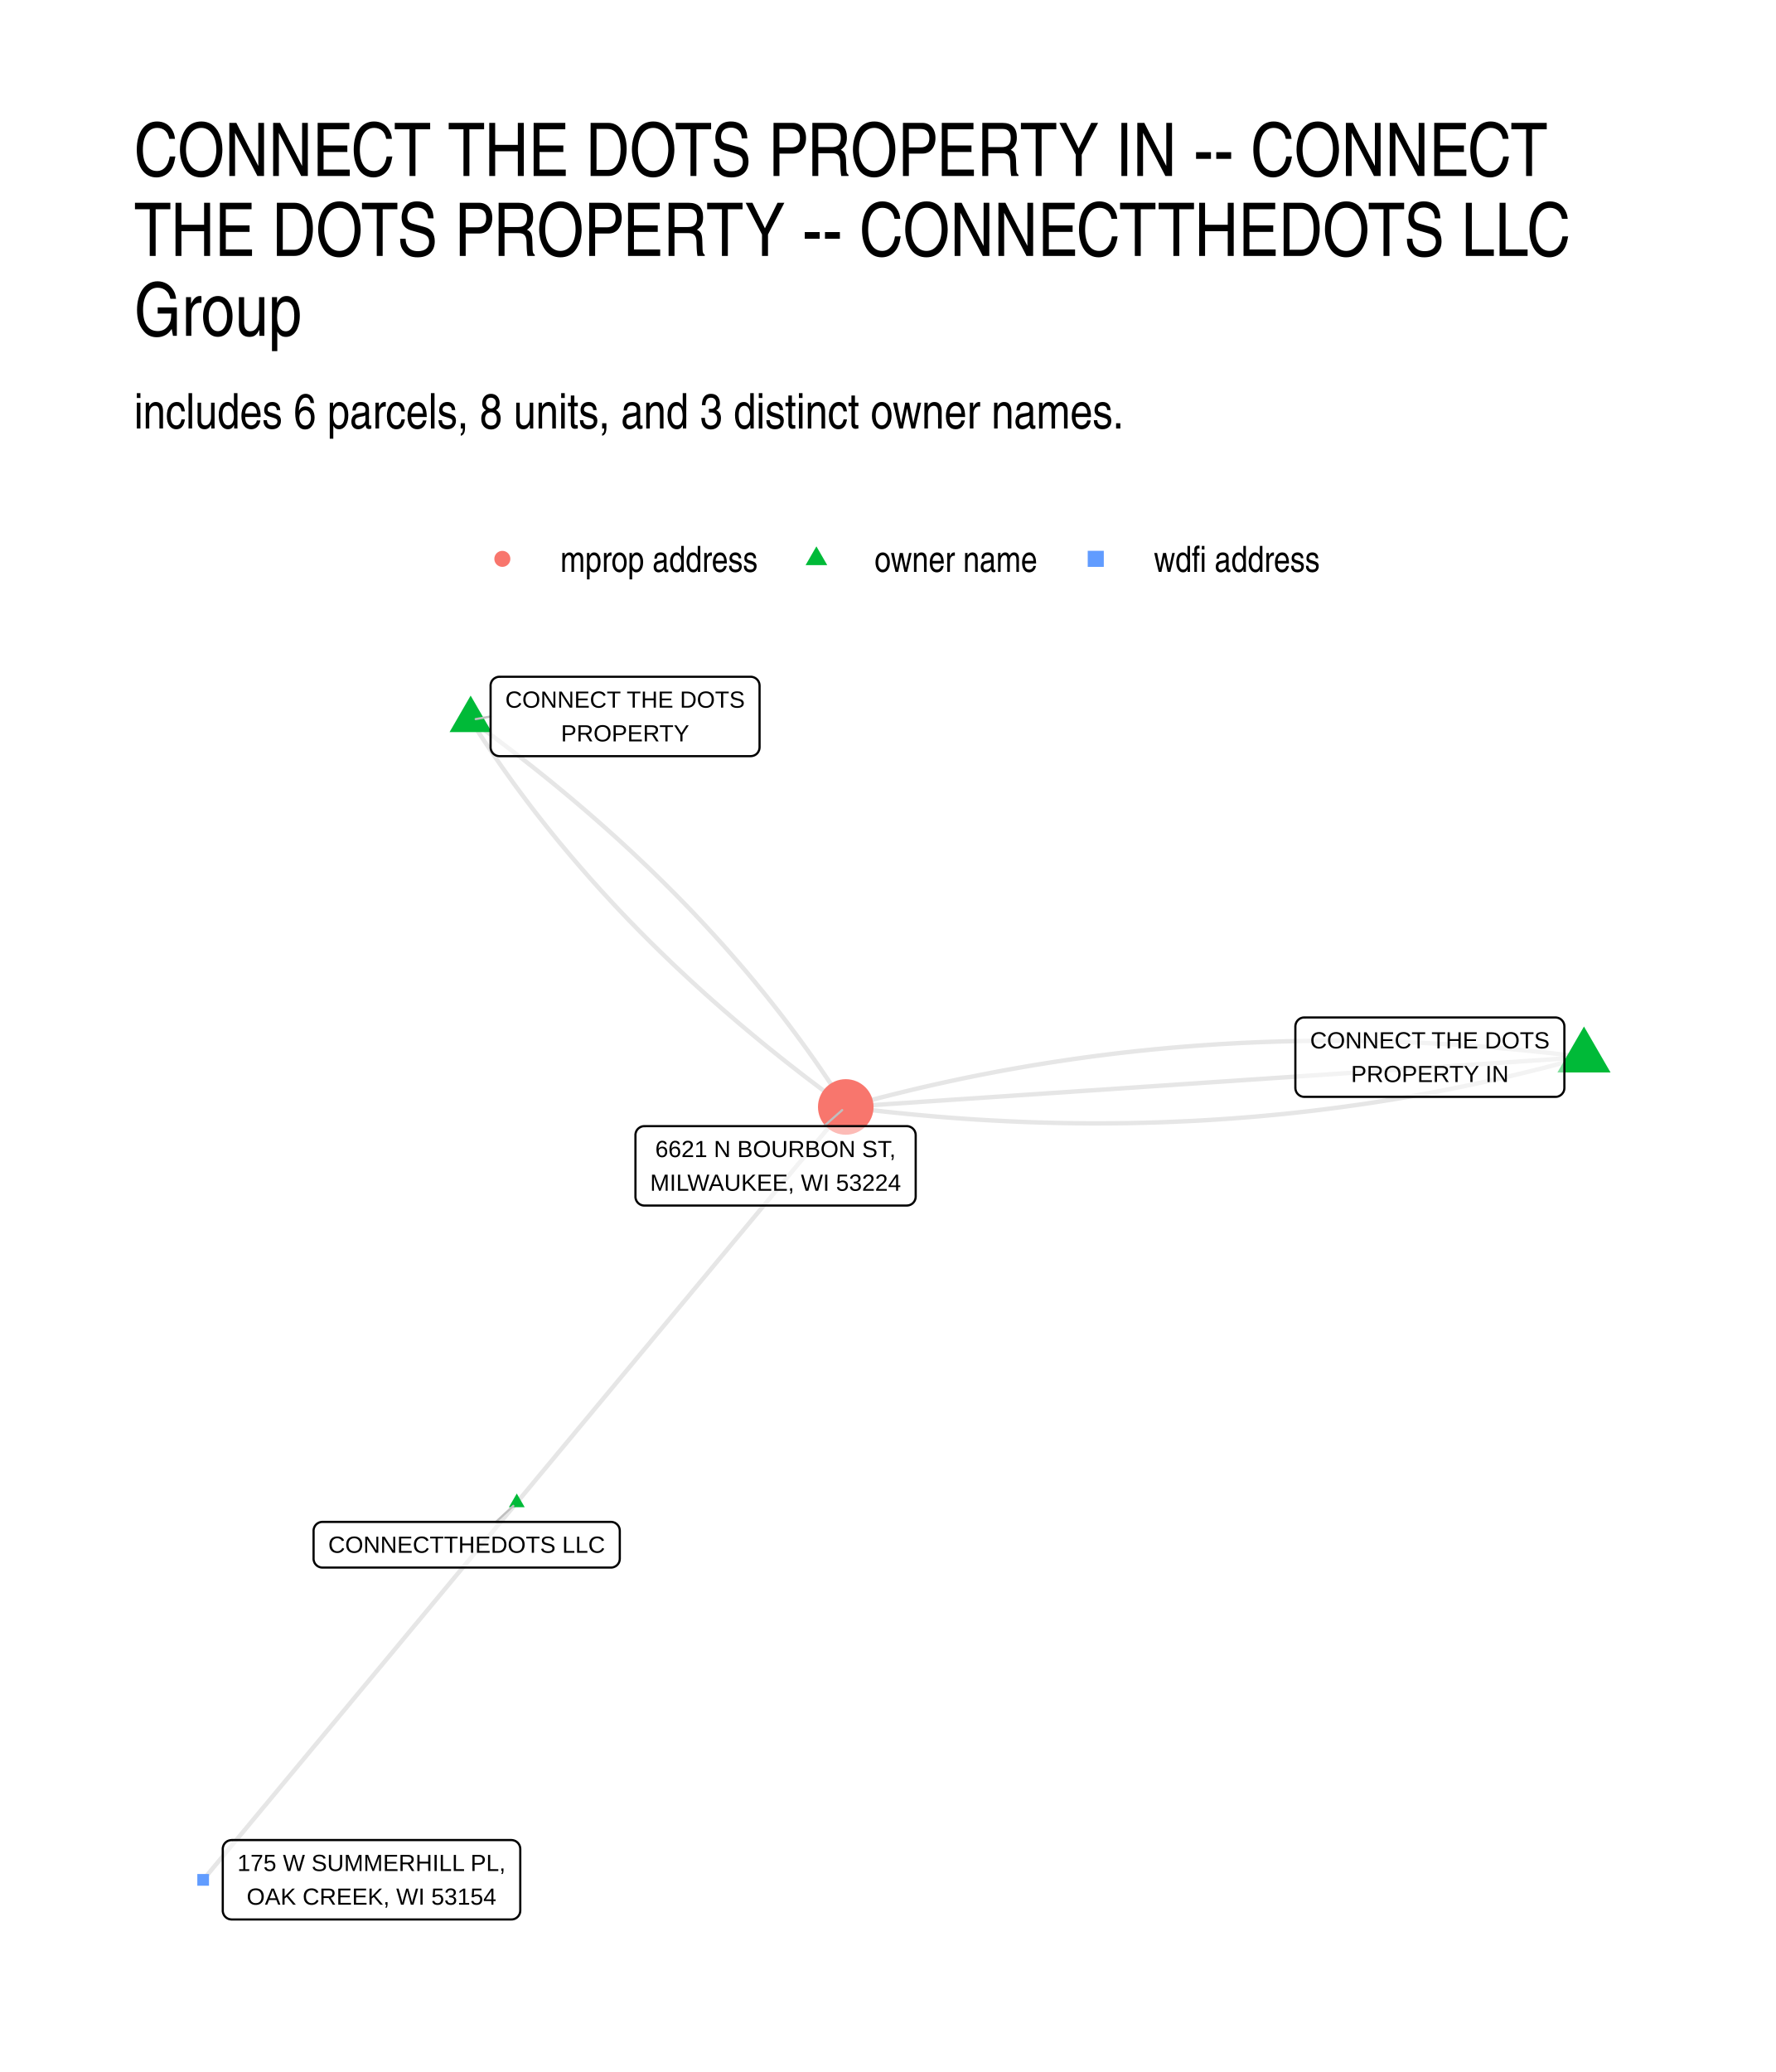
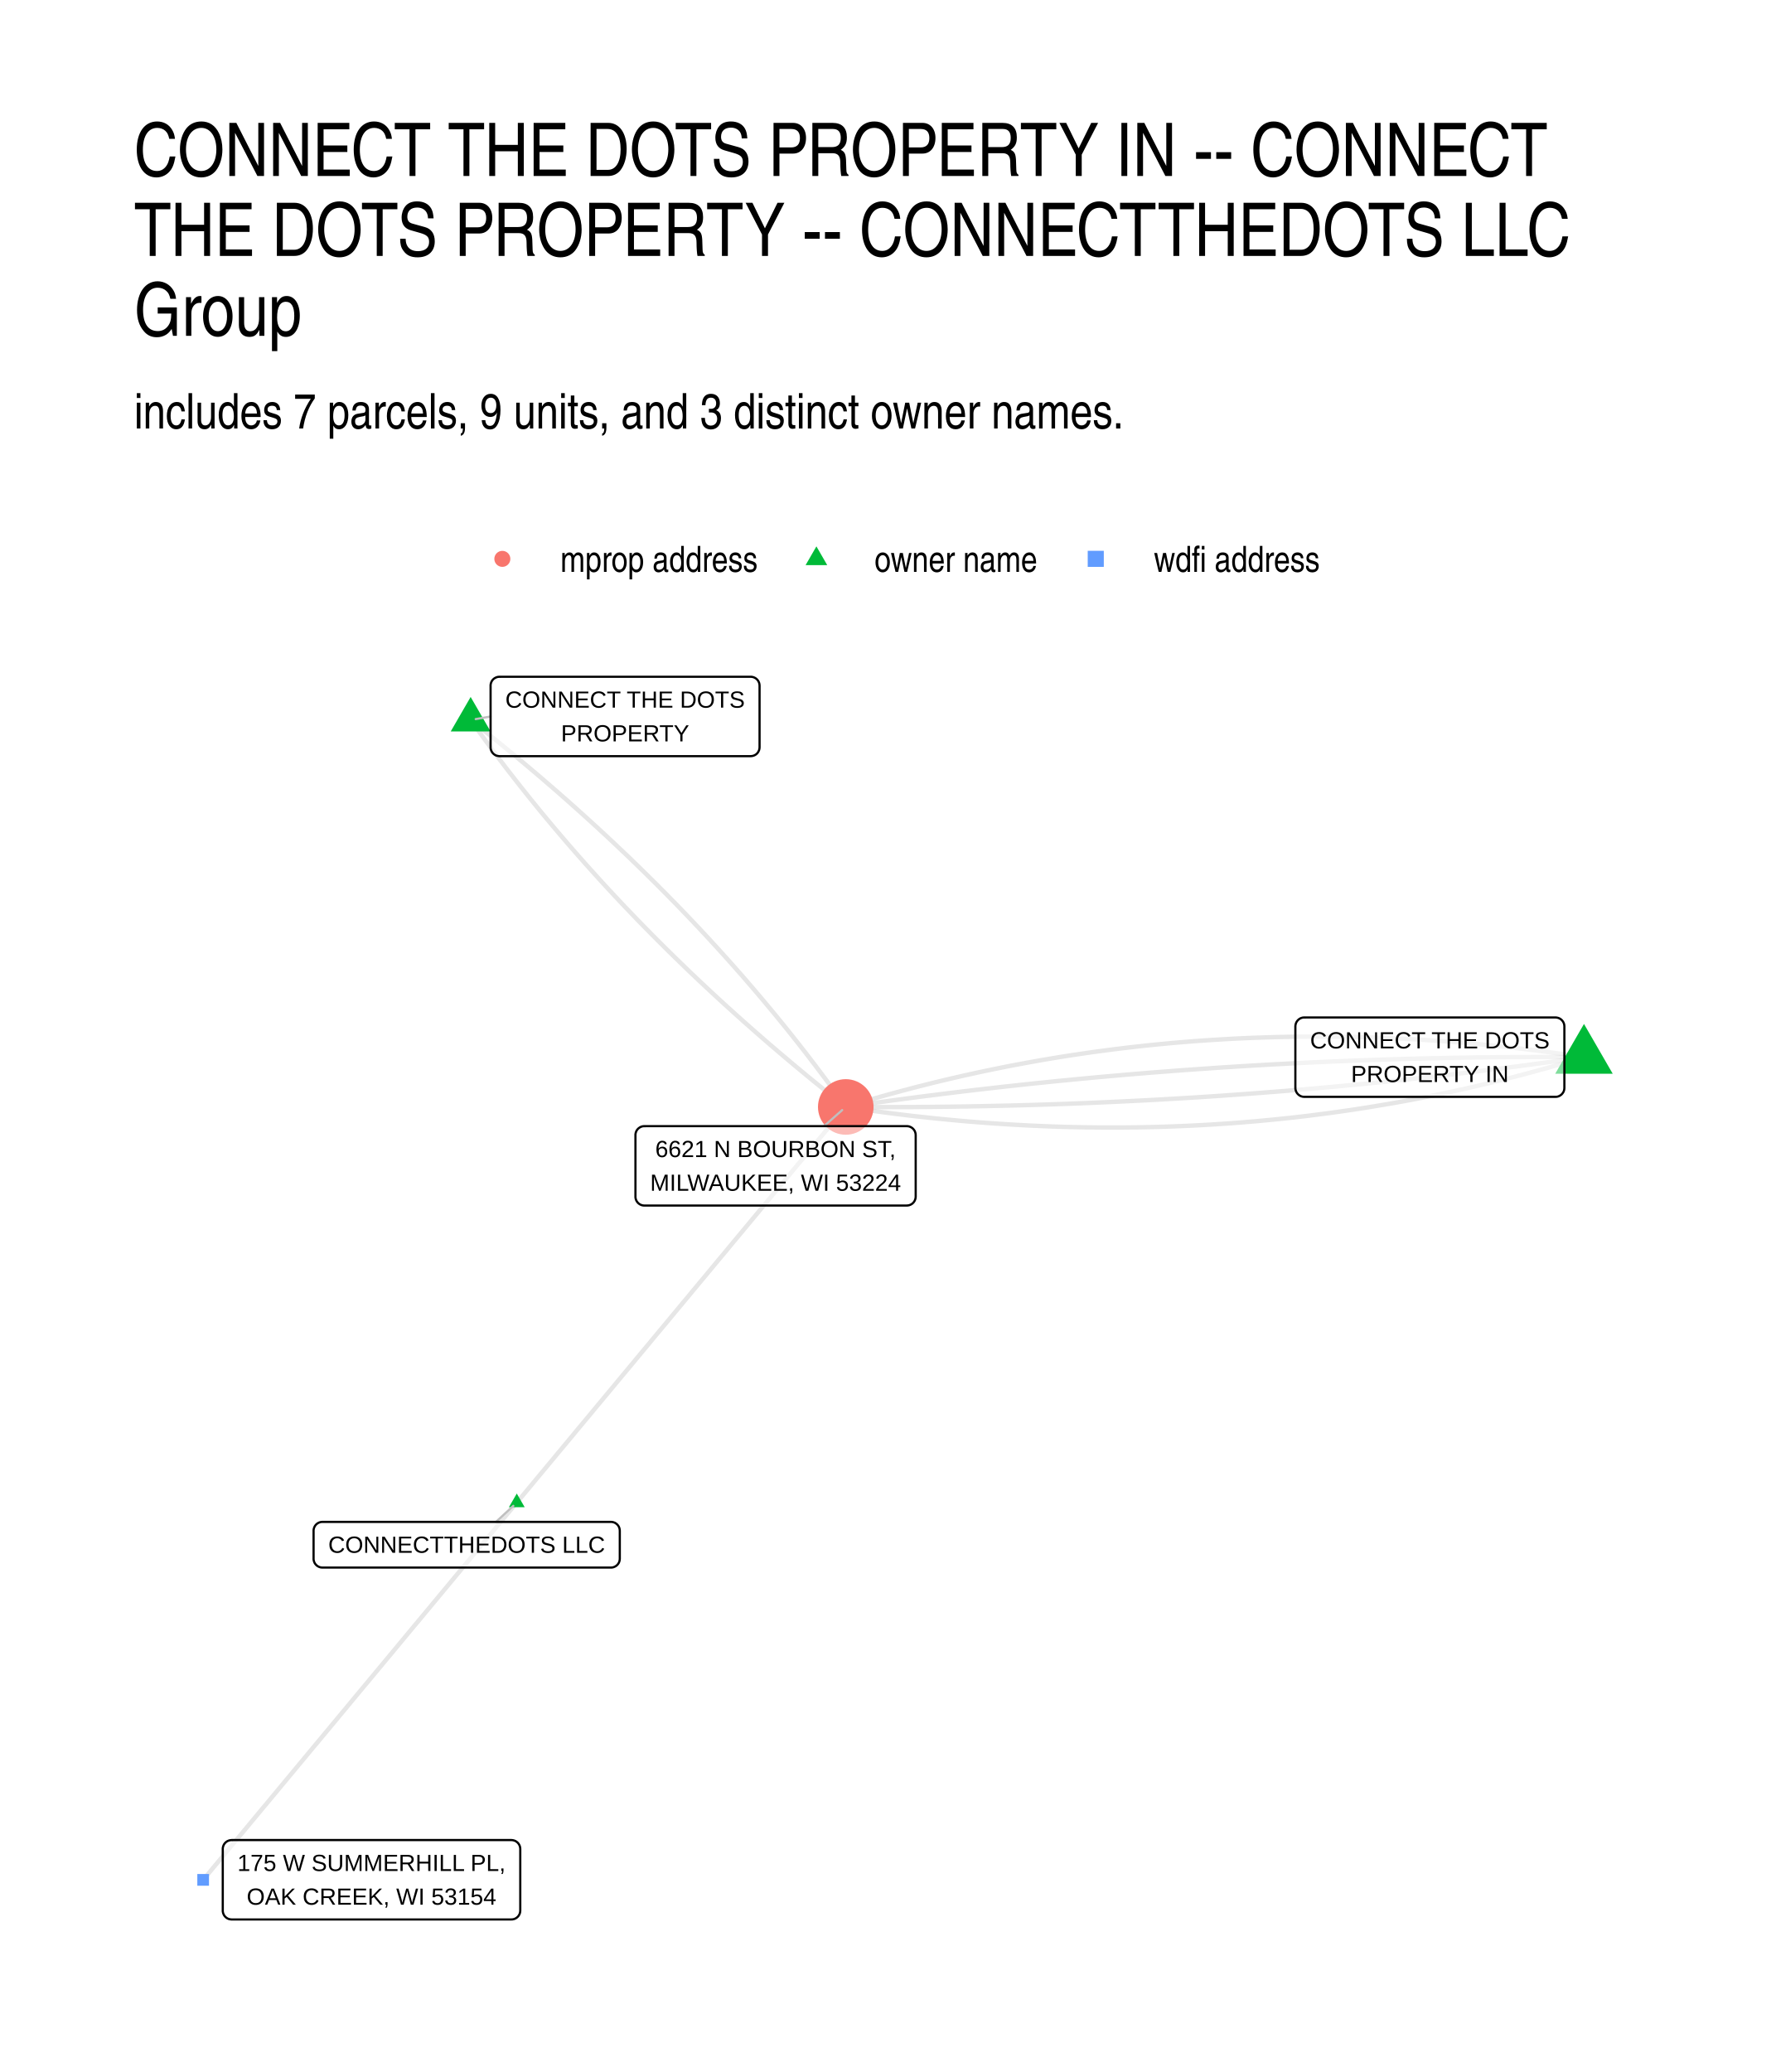
<svg xmlns="http://www.w3.org/2000/svg" width="576" height="672" viewBox="0 0 432 504">
  <g class="svglite">
    <defs>
      <style>.svglite line,.svglite polyline,.svglite polygon,.svglite path,.svglite circle{fill:none;stroke:#000000;stroke-linecap:round;stroke-linejoin:round;stroke-miterlimit:10.00}.svglite text{white-space:pre}.svglite g.glyphgroup path{fill:inherit;stroke:none}</style>
    </defs>
    <rect width="100%" height="100%" style="stroke-linecap:round;stroke-linejoin:round;stroke-miterlimit:10.00;stroke:none;fill:#FFFFFF" />
    <defs>
      <clipPath id="cpMC4wMHw0MzIuMDB8MC4wMHw1MDQuMDA=">
        <path d="M0 0h432v504H0z" />
      </clipPath>
    </defs>
    <g clip-path="url(#cpMC4wMHw0MzIuMDB8MC4wMHw1MDQuMDA=)">
      <path d="M0 0h432v504H0z" style="stroke-width:1.07;stroke:none;fill:#FFFFFF" />
    </g>
    <defs>
      <clipPath id="cpMzIuNjN8NDAyLjExfDE2MS4wMnw0NzEuMzc=">
        <path d="M32.63 161.02h369.48v310.36H32.63z" />
      </clipPath>
    </defs>
    <g clip-path="url(#cpMzIuNjN8NDAyLjExfDE2MS4wMnw0NzEuMzc=)">
-       <path d="m385.32 257.14-1.88-.23-1.88-.24-1.88-.22-1.88-.22-1.87-.21-1.88-.2-1.87-.19-1.87-.19-1.87-.18-1.87-.17-1.87-.17-1.86-.16-1.87-.15-1.86-.14-1.86-.13-1.86-.13-1.86-.12-1.86-.12-1.86-.1-1.85-.1-1.85-.09-1.86-.09-1.85-.07-1.85-.07-1.84-.07-1.85-.05-1.85-.05-1.84-.04-1.84-.03-1.84-.03-1.84-.01-1.84-.01-1.84-.01-1.84.01-1.83.01-1.83.02-1.83.03-1.84.03-1.82.04-1.83.05-1.83.06-1.82.06-1.83.07-1.82.08-1.82.08-1.82.1-1.82.1-1.81.1-1.82.12-1.81.12-1.82.13-1.81.14-1.81.14-1.8.15-1.81.16-1.81.17-1.8.17-1.81.19-1.8.18-1.8.2-1.8.2-1.79.21-1.8.22-1.79.23-1.8.23-1.79.24-1.79.25-1.79.25-1.79.27-1.78.27-1.79.27-1.78.29-1.79.29-1.78.3-1.78.31-1.78.31-1.77.32-1.78.33-1.77.34-1.78.34-1.77.35-1.77.36-1.77.36-1.76.38-1.77.38-1.77.39-1.76.39-1.76.4-1.76.41-1.76.42-1.76.43-1.76.43-1.75.44-1.75.44-1.76.46-1.75.46-1.75.47-1.75.47-1.74.49m-91.25-94.14.66 1.05.67 1.04.67 1.04.68 1.03.68 1.04.69 1.03.69 1.03.7 1.03.71 1.03.71 1.03.71 1.02.72 1.02.73 1.02.73 1.02.73 1.02.74 1.01.75 1.01.75 1.01.76 1.01.76 1.01.77 1.01.77 1 .78 1 .79 1 .79 1 .79.99.8 1 .8.99.81.99.82.99.82.98.83.99.83.98.84.98.84.98.85.98.85.97.86.98.86.97.87.97.87.97.88.96.89.97.89.96.89.96.9.96.91.95.91.96.91.95.93.95.92.95.94.95.93.94.95.95.94.94.96.94.96.93.96.94.97.93.97.94.98.93.99.92.99.93 1 .93 1 .92 1 .92 1.02.92 1.01.92 1.03.91 1.02.91 1.04.92 1.03.91 1.05.9 1.05.91 1.05.9 1.06.91 1.07.9 1.07.89 1.07.9 1.08.89 1.09.9 1.09.89 1.1.89 1.1.88 1.11.89 1.11.88 1.12.89 1.12.87 1.13.88 1.13.88 1.14.87 1.15.87 1.15.87 1.15.87 1.16.87 1.17.86 1.17.87 1.17.86 1.19.86m-91.25-94.14 1.18.86 1.18.86 1.17.87 1.16.86 1.17.87 1.15.87 1.15.87 1.14.87 1.14.87 1.14.88 1.13.88 1.12.88 1.12.88 1.11.88 1.11.89 1.1.88 1.1.89 1.09.89 1.08.9 1.08.89 1.08.9 1.07.9 1.07.9 1.05.9 1.06.9 1.05.91 1.04.91 1.04.91 1.03.91 1.03.91 1.02.92 1.02.91 1.01.92 1.01.92 1 .93 1 .92.99.93.98.93.98.93.98.93.97.93.96.94.96.94.95.93.95.95.94.94.94.94.93.95.93.95.92.95.92.95.91.96.91.96.9.95.89.96.89.97.89.96.87.97.88.96.87.97.86.97.86.98.85.97.85.98.84.98.84.98.83.98.83.99.82.98.81.99.81.99.81.99.8 1 .79.99.79 1 .78 1 .78 1 .78 1.01.76 1 .77 1.01.75 1.01.75 1.01.75 1.01.74 1.01.74 1.02.73 1.02.72 1.02.73 1.02.71 1.03.71 1.02.7 1.03.7 1.03.7 1.03.68 1.03.69 1.04.67 1.04.68 1.03.66 1.04.67 1.05" style="stroke-width:1.07;stroke:#000000;stroke-opacity:0.10;stroke-linecap:butt" />
-       <path d="m125.71 365.5.81-.97.81-.97.81-.97.81-.97.81-.98.8-.97.81-.97.81-.97.81-.98.81-.97.81-.97.8-.97.81-.97.81-.98.81-.97.81-.97.81-.97.8-.98.81-.97.81-.97.81-.97.81-.97.81-.98.8-.97.81-.97.81-.97.81-.98.81-.97.81-.97.8-.97.81-.97.81-.98.81-.97.81-.97.81-.97.8-.97.81-.98.81-.97.81-.97.81-.97.8-.98.81-.97.81-.97.81-.97.81-.97.81-.98.8-.97.81-.97.81-.97.81-.98.81-.97.81-.97.8-.97.81-.97.81-.98.81-.97.81-.97.81-.97.8-.98.81-.97.81-.97.81-.97.81-.97.81-.98.8-.97.81-.97.81-.97.81-.97.81-.98.81-.97.8-.97.81-.97.81-.98.81-.97.81-.97.81-.97.8-.97.81-.98.81-.97.81-.97.81-.97.81-.98.8-.97.81-.97.81-.97.81-.97.81-.98.8-.97.81-.97.81-.97.81-.98.81-.97.81-.97.8-.97.81-.97.81-.98.81-.97.81-.97.81-.97m-80.03 96.24-.77.93-.77.93-.77.92-.77.93-.77.93-.77.93-.77.92-.77.93-.77.93-.77.92-.77.93-.77.93-.77.92-.77.93-.77.93-.78.92-.77.93-.77.93-.77.92-.77.93-.77.93-.77.93-.77.92-.77.93-.77.93-.77.92-.77.93-.77.93-.77.92-.77.93-.77.93-.78.92-.77.93-.77.93-.77.92-.77.93-.77.93-.77.93-.77.92-.77.93-.77.93-.77.92-.77.93-.77.93-.77.92-.77.93-.77.93-.78.92-.77.93-.77.93-.77.92-.77.93-.77.93-.77.93-.77.92-.77.93-.77.93-.77.92-.77.93-.77.93-.77.92-.77.93-.77.93-.78.92-.77.93-.77.93-.77.93-.77.92-.77.93-.77.93-.77.92-.77.93-.77.93-.77.92-.77.93-.77.93-.77.92-.77.93-.77.93-.78.92-.77.93-.77.93-.77.93-.77.92-.77.93-.77.93-.77.92-.77.93-.77.93-.77.92-.77.93-.77.93-.77.92-.77.93-.78.93-.77.92-.77.93-.77.93-.77.93m335.9-200.13-1.82.13-1.81.12-1.81.12-1.82.12-1.81.13-1.82.12-1.81.12-1.81.12-1.82.13-1.81.12-1.82.12-1.81.12-1.81.13-1.82.12-1.81.12-1.82.12-1.81.12-1.81.13-1.82.12-1.81.12-1.82.12-1.81.13-1.81.12-1.82.12-1.81.12-1.82.13-1.81.12-1.81.12-1.82.12-1.81.13-1.82.12-1.81.12-1.81.12-1.82.12-1.81.13-1.81.12-1.82.12-1.81.12-1.82.13-1.81.12-1.81.12-1.82.12-1.81.13-1.82.12-1.81.12-1.81.12-1.82.13-1.81.12-1.82.12-1.81.12-1.81.12-1.82.13-1.81.12-1.82.12-1.81.12-1.81.13-1.82.12-1.81.12-1.82.12-1.81.13-1.81.12-1.82.12-1.81.12-1.82.13-1.81.12-1.81.12-1.82.12-1.81.12-1.82.13-1.81.12-1.81.12-1.82.12-1.81.13-1.82.12-1.81.12-1.81.12-1.82.13-1.81.12-1.81.12-1.82.12-1.81.13-1.82.12-1.81.12-1.81.12-1.82.12-1.81.13-1.82.12-1.81.12-1.81.12-1.82.13-1.81.12-1.82.12-1.81.12-1.81.13-1.82.12-1.81.12-1.82.12-1.81.13-1.81.12" style="stroke-width:1.07;stroke:#000000;stroke-opacity:0.10;stroke-linecap:butt" />
-       <path d="m385.32 257.14-1.75.49-1.75.47-1.75.47-1.75.46-1.75.46-1.76.45-1.75.43-1.76.44-1.76.42-1.75.42-1.77.41-1.76.4-1.76.4-1.77.38-1.76.38-1.77.38-1.77.36-1.77.36-1.77.35-1.77.35-1.78.33-1.77.33-1.78.32-1.78.32-1.78.3-1.78.3-1.78.29-1.79.29-1.78.28-1.79.27-1.79.26-1.79.25-1.79.25-1.79.24-1.79.23-1.8.23-1.79.22-1.8.21-1.8.2-1.8.2-1.8.19-1.8.18-1.81.17-1.8.17-1.81.16-1.81.15-1.81.14-1.81.14-1.81.13-1.82.12-1.81.12-1.82.11-1.82.1-1.82.09-1.82.08-1.82.08-1.82.07-1.83.07-1.82.05-1.83.05-1.83.04-1.83.04-1.83.02-1.84.02-1.83.01-1.84.01h-1.83l-1.84-.02-1.84-.01-1.84-.03-1.85-.03-1.84-.04-1.85-.05-1.84-.05-1.85-.06-1.85-.07-1.85-.08-1.85-.08-1.86-.1-1.85-.09-1.86-.11-1.86-.11-1.85-.12-1.86-.13-1.87-.14-1.86-.14-1.86-.15-1.87-.16-1.87-.17-1.87-.17-1.87-.18-1.87-.19-1.87-.19-1.87-.2-1.88-.21-1.88-.22-1.87-.22-1.88-.23-1.88-.24" style="stroke-width:1.07;stroke:#000000;stroke-opacity:0.10;stroke-linecap:butt" />
-       <path d="m385.32 249.69 6.46 11.18h-12.92zM114.49 169.2l5.13 8.88h-10.26zm11.22 194.09 1.92 3.32h-3.83z" style="stroke-width:0.71;stroke:none;fill:#00BA38" />
+       <path d="m385.32 257.14-1.89-.28-1.89-.28-1.89-.26-1.88-.26-1.88-.25-1.88-.25-1.88-.23-1.88-.23-1.88-.21-1.88-.21-1.87-.2-1.87-.2-1.87-.18-1.87-.18-1.87-.17-1.87-.16-1.86-.15-1.86-.14-1.86-.13-1.87-.13-1.85-.12-1.86-.11-1.86-.1-1.85-.09-1.85-.09-1.85-.08-1.85-.06-1.85-.06-1.85-.06-1.84-.04-1.84-.03-1.85-.03-1.84-.02-1.83-.01h-3.68l-1.83.02-1.83.02-1.83.03-1.83.04-1.83.05-1.83.06-1.82.06-1.82.07-1.83.08-1.82.09-1.82.1-1.81.11-1.82.11-1.81.12-1.81.13-1.81.14-1.81.15-1.81.15-1.81.17-1.8.17-1.81.18-1.8.19-1.8.2-1.8.2-1.79.22-1.8.22-1.79.23-1.8.24-1.79.24-1.79.26-1.78.26-1.79.27-1.78.28-1.79.29-1.78.3-1.78.3-1.78.32-1.78.32-1.77.33-1.78.33-1.77.35-1.77.36-1.77.36-1.77.37-1.76.38-1.77.39-1.76.39-1.76.41-1.76.41-1.76.42-1.76.43-1.75.44-1.76.44-1.75.46-1.75.46-1.75.47-1.75.48-1.75.49-1.74.49-1.74.51-1.74.51-1.75.52-1.73.53" style="stroke-width:1.07;stroke:#000000;stroke-opacity:0.10;stroke-linecap:butt" />
+       <path d="m385.32 257.14-1.84-.01-1.84-.01-1.84-.01h-7.35l-1.83.01-1.84.01-1.83.01-1.83.01-1.84.02-1.83.02-1.83.02-1.83.03-1.84.03-1.83.03-1.83.03-1.83.04-1.83.04-1.82.04-1.83.04-1.83.05-1.83.05-1.83.06-1.82.05-1.83.06-1.82.06-1.83.07-1.82.06-1.82.07-1.83.08-1.82.07-1.82.08-1.82.08-1.83.08-1.82.09-1.82.09-1.82.09-1.81.1-1.82.09-1.82.1-1.82.11-1.82.1-1.81.11-1.82.11-1.81.12-1.82.11-1.81.12-1.82.13-1.81.12-1.81.13-1.82.13-1.81.13-1.81.14-1.81.14-1.81.14-1.81.14-1.81.15-1.81.15-1.81.15-1.8.16-1.81.16-1.81.16-1.81.16-1.8.17-1.81.17-1.8.17-1.81.18-1.8.17-1.8.18-1.8.19-1.81.18-1.8.19-1.8.19-1.8.2-1.8.19-1.8.2-1.8.21-1.8.2-1.8.21-1.79.21-1.8.21-1.8.22-1.79.22-1.8.22-1.79.23-1.8.22-1.79.23-1.8.24-1.79.23-1.79.24-1.79.24-1.79.25-1.8.24-1.79.25-1.79.25-1.79.26-1.78.26m-91.25-94.14.73 1.02.73 1.02.73 1.02.74 1.01.74 1.02.75 1.01.75 1.01.76 1.01.75 1.01.77 1.01.76 1 .77 1.01.78 1 .78 1 .78 1 .79 1 .79 1 .79.99.8 1 .8.99.81.99.81.99.81.99.82.99.82.98.83.99.83.98.83.98.84.98.84.98.85.98.85.98.85.97.86.97.86.98.87.97.87.97.87.96.88.97.88.97.89.96.89.96.89.96.9.96.9.96.91.96.91.95.91.95.92.96.92.95.93.95.93.94.93.95.94.95.94.94.94.94.95.94.96.94.95.94.97.94.96.93.97.94.97.93.98.93.98.93.99.93.99.93.99.92 1 .93 1 .92 1 .92 1.01.92 1.02.92 1.01.92 1.03.91 1.02.92 1.03.91 1.03.91 1.04.91 1.04.91 1.05.91 1.04.9 1.06.91 1.05.9 1.07.9 1.06.9 1.07.9 1.07.9 1.08.89 1.08.9 1.08.89 1.09.89 1.1.89 1.09.89 1.1.89 1.11.89 1.11.88 1.11.89 1.12.88" style="stroke-width:1.07;stroke:#000000;stroke-opacity:0.10;stroke-linecap:butt" />
+       <path d="m114.49 175.12 1.12.89 1.11.88 1.11.88 1.1.89 1.1.89 1.1.89 1.09.89 1.09.89 1.09.89 1.08.9 1.07.89 1.08.9 1.07.9 1.06.9 1.06.9 1.06.9 1.05.91 1.05.91 1.05.9 1.04.91 1.03.91 1.04.91 1.03.92 1.02.91 1.02.92 1.02.91 1.01.92 1.01.92 1.01.92 1 .93 1 .92.99.93.99.92.98.93.98.93.98.93.98.93.96.94.97.93.96.94.96.94.95.94.95.94.95.94.94.95.94.94.93.95.93.95.93.94.92.96.92.95.91.95.91.96.9.95.91.96.89.96.9.96.89.96.88.97.89.96.87.97.88.97.87.96.86.97.87.98.85.97.86.97.85.98.84.98.85.98.83.98.84.98.83.98.82.99.83.98.81.99.82.99.81.99.81.99.8.99.8 1 .79.99.79 1 .79 1 .78 1 .78 1 .77 1 .77 1.01.77 1 .76 1.01.76 1.01.76 1.01.75 1.01.74 1.01.75 1.02.73 1.01.74 1.02.73 1.02.73 1.02" style="stroke-width:1.07;stroke:#000000;stroke-opacity:0.10;stroke-linecap:butt" />
+       <path d="m125.71 365.5.81-.97.81-.97.81-.97.81-.97.81-.98.8-.97.81-.97.81-.97.81-.98.81-.97.81-.97.8-.97.81-.97.81-.98.81-.97.81-.97.81-.97.8-.98.81-.97.81-.97.81-.97.81-.97.81-.98.8-.97.81-.97.81-.97.81-.98.81-.97.81-.97.8-.97.81-.97.81-.98.81-.97.81-.97.81-.97.8-.97.81-.98.81-.97.81-.97.81-.97.8-.98.81-.97.81-.97.81-.97.81-.97.81-.98.8-.97.81-.97.81-.97.81-.98.81-.97.81-.97.8-.97.81-.97.81-.98.81-.97.81-.97.81-.97.8-.98.81-.97.81-.97.81-.97.81-.97.81-.98.8-.97.81-.97.81-.97.81-.97.81-.98.81-.97.8-.97.81-.97.81-.98.81-.97.81-.97.81-.97.8-.97.81-.98.81-.97.81-.97.81-.97.81-.98.8-.97.81-.97.81-.97.81-.97.81-.98.8-.97.81-.97.81-.97.81-.98.81-.97.81-.97.8-.97.81-.97.81-.98.81-.97.81-.97.81-.97m-80.03 96.24-.77.93-.77.93-.77.92-.77.93-.77.93-.77.93-.77.92-.77.93-.77.93-.77.92-.77.93-.77.93-.77.92-.77.93-.77.93-.78.92-.77.93-.77.93-.77.92-.77.93-.77.93-.77.93-.77.92-.77.93-.77.93-.77.92-.77.93-.77.93-.77.92-.77.93-.77.93-.78.92-.77.93-.77.93-.77.92-.77.93-.77.93-.77.93-.77.92-.77.93-.77.93-.77.92-.77.93-.77.93-.77.92-.77.93-.77.93-.78.92-.77.93-.77.93-.77.92-.77.93-.77.93-.77.93-.77.92-.77.93-.77.93-.77.92-.77.93-.77.93-.77.92-.77.93-.77.93-.78.92-.77.93-.77.93-.77.93-.77.92-.77.93-.77.93-.77.92-.77.93-.77.93-.77.92-.77.93-.77.93-.77.92-.77.93-.77.93-.78.92-.77.93-.77.93-.77.93-.77.92-.77.93-.77.93-.77.92-.77.93-.77.93-.77.92-.77.93-.77.93-.77.92-.77.93-.78.93-.77.92-.77.93-.77.93-.77.93m335.9-200.13-1.79.26-1.79.26-1.79.25-1.79.25-1.79.25-1.79.24-1.8.24-1.79.24-1.79.24-1.79.23-1.8.23-1.79.23-1.8.22-1.79.22-1.8.22-1.8.22-1.79.21-1.8.21-1.8.21-1.8.21-1.8.2-1.8.2-1.8.19-1.8.2-1.8.19-1.8.19-1.8.19-1.8.18-1.81.18-1.8.18-1.81.17-1.8.17-1.81.17-1.8.17-1.81.16-1.8.16-1.81.16-1.81.16-1.81.15-1.81.15-1.81.15-1.81.14-1.81.14-1.81.14-1.81.14-1.81.13-1.81.13-1.82.13-1.81.13-1.81.12-1.82.12-1.81.12-1.82.11-1.81.11-1.82.11-1.82.1-1.82.11-1.81.1-1.82.1-1.82.09-1.82.09-1.82.09-1.82.09-1.82.08-1.82.08-1.83.08-1.82.08-1.82.07-1.83.07-1.82.07-1.82.06-1.83.06-1.83.06-1.82.06-1.83.05-1.83.05-1.82.05-1.83.04-1.83.04-1.83.04-1.83.04-1.83.03-1.83.04-1.83.02-1.83.03-1.84.02-1.83.02-1.83.02-1.84.01-1.83.02h-1.84l-1.83.01h-1.84l-1.83.01-1.84-.01h-1.84l-1.84-.01-1.83-.01-1.84-.01" style="stroke-width:1.07;stroke:#000000;stroke-opacity:0.10;stroke-linecap:butt" />
+       <path d="m385.32 257.14-1.74.53-1.74.52-1.74.52-1.75.5-1.74.5-1.75.48-1.75.48-1.75.47-1.75.46-1.75.46-1.75.44-1.76.44-1.76.43-1.75.42-1.76.41-1.77.41-1.76.4-1.76.38-1.77.38-1.77.37-1.77.37-1.77.35-1.77.35-1.78.34-1.77.33-1.78.32-1.78.31-1.78.3-1.78.3-1.78.29-1.79.28-1.78.27-1.79.26-1.79.26-1.79.25-1.79.23-1.8.23-1.79.23-1.8.21-1.8.21-1.8.19-1.8.19-1.8.18-1.81.17-1.8.17-1.81.15-1.81.15-1.81.14-1.81.13-1.82.12-1.81.12-1.82.1-1.82.1-1.82.09-1.82.08-1.82.07-1.83.07-1.83.05-1.82.05-1.83.04-1.83.03-1.84.02-1.83.02h-3.67l-1.84-.01-1.84-.02-1.84-.02-1.85-.04-1.84-.04-1.85-.05-1.84-.06-1.85-.07-1.85-.08-1.86-.08-1.85-.1-1.86-.1-1.85-.11-1.86-.12-1.86-.12-1.86-.14-1.87-.14-1.86-.15-1.87-.16-1.86-.17-1.87-.18-1.87-.18-1.88-.19-1.87-.21-1.88-.2-1.87-.22-1.88-.23-1.88-.23-1.88-.25-1.89-.25-1.88-.26-1.89-.26-1.88-.28-1.89-.28" style="stroke-width:1.07;stroke:#000000;stroke-opacity:0.10;stroke-linecap:butt" />
+       <path d="m385.32 249.07 6.99 12.11h-13.99zm-270.83-79.54 4.85 8.39h-9.7zm11.22 193.76 1.92 3.32h-3.83z" style="stroke-width:0.71;stroke:none;fill:#00BA38" />
      <circle cx="205.74" cy="269.26" r="6.76" style="stroke-width:0.71;stroke:none;fill:#F8766D" />
      <path d="M48 458.69h2.84v-2.85H48z" style="stroke-width:0.71;stroke:none;fill:#619CFF" />
      <path d="m119.34 174.29-3.62.62m4.93 195.28 4.22-3.9m75.58-92.36 4.42-3.91" style="stroke-width:0.53;stroke:#BFBFBF" />
      <path d="M317.27 266.8h61.12-.09l.35-.01.34-.07.32-.13.3-.17.27-.22.23-.26.19-.29.14-.32.08-.34.03-.35h0v-14.99h0l-.03-.35-.08-.33-.14-.32-.19-.3-.23-.26-.27-.22-.3-.17-.32-.12-.34-.07-.26-.02h-61.12l.26.02-.34-.02-.35.04-.33.1-.32.15-.28.2-.25.24-.21.28-.16.3-.11.33-.06.35-.01.17v14.99l.01-.17v.35l.06.34.11.33.16.31.21.27.25.24.28.2.32.15.33.1.35.04z" style="stroke-width:0.53;fill:#FFFFFF;fill-opacity:0.50" />
      <text x="347.83" y="255.01" lengthAdjust="spacingAndGlyphs" style="font-size:5.69px;font-family:&quot;Liberation Sans&quot;" text-anchor="middle" textLength="58.23">CONNECT THE DOTS</text>
      <text x="347.83" y="263.2" lengthAdjust="spacingAndGlyphs" style="font-size:5.69px;font-family:&quot;Liberation Sans&quot;" text-anchor="middle" textLength="38.34">PROPERTY IN</text>
      <path d="M121.5 183.93h61.11-.08l.34-.02.34-.07.33-.12.3-.17.27-.22.23-.26.18-.3.14-.32.08-.34.03-.34h0v-14.99h0l-.03-.35-.08-.34-.14-.32-.18-.29-.23-.26-.27-.22-.3-.17-.33-.13-.34-.07-.26-.01H121.5l.26.01-.35-.01-.34.04-.34.1-.31.15-.29.19-.25.24-.21.28-.16.31-.11.33-.06.34v15.17-.18.35l.06.35.11.32.16.31.21.28.25.24.29.2.31.15.34.09.34.05z" style="stroke-width:0.53;fill:#FFFFFF;fill-opacity:0.50" />
      <text x="152.06" y="172.13" lengthAdjust="spacingAndGlyphs" style="font-size:5.69px;font-family:&quot;Liberation Sans&quot;" text-anchor="middle" textLength="58.23">CONNECT THE DOTS</text>
      <text x="152.06" y="180.33" lengthAdjust="spacingAndGlyphs" style="font-size:5.69px;font-family:&quot;Liberation Sans&quot;" text-anchor="middle" textLength="31.19">PROPERTY</text>
      <path d="M78.44 381.3h70.17-.08l.34-.01.34-.07.33-.13.3-.17.27-.22.23-.26.19-.29.13-.32.08-.34.03-.35h0v-6.79h0l-.03-.35-.08-.34-.13-.32-.19-.29-.23-.26-.27-.22-.3-.18-.33-.12-.34-.07-.26-.01H78.44l.26.01-.35-.01-.35.04-.33.1-.31.14-.29.2-.25.24-.21.28-.16.31-.11.33-.06.34v6.97-.17.35l.06.34.11.33.16.31.21.27.25.25.29.19.31.15.33.1.35.04z" style="stroke-width:0.53;fill:#FFFFFF;fill-opacity:0.50" />
      <text x="113.52" y="377.7" lengthAdjust="spacingAndGlyphs" style="font-size:5.69px;font-family:&quot;Liberation Sans&quot;" text-anchor="middle" textLength="67.3">CONNECTTHEDOTS LLC</text>
      <path d="M156.74 293.24h63.85-.09l.35-.02.34-.07.32-.12.3-.17.27-.22.23-.26.19-.3.13-.32.09-.33.03-.35h0v-14.99h0l-.03-.35-.09-.34-.13-.32-.19-.29-.23-.26-.27-.22-.3-.17-.32-.13-.34-.07-.26-.01h-63.85l.26.01-.35-.01-.35.04-.33.1-.31.15-.29.2-.25.24-.21.27-.16.31-.11.33-.06.34v15.17-.17.34l.06.35.11.33.16.3.21.28.25.24.29.2.31.15.33.1.35.04z" style="stroke-width:0.53;fill:#FFFFFF;fill-opacity:0.50" />
      <text x="188.66" y="281.45" lengthAdjust="spacingAndGlyphs" style="font-size:5.69px;font-family:&quot;Liberation Sans&quot;" text-anchor="middle" textLength="58.45">6621 N BOURBON ST,</text>
      <text x="188.66" y="289.64" lengthAdjust="spacingAndGlyphs" style="font-size:5.69px;font-family:&quot;Liberation Sans&quot;" text-anchor="middle" textLength="60.97">MILWAUKEE, WI 53224</text>
      <path d="M56.35 466.9h68.05l-.09-.01.35-.01.34-.07.33-.12.3-.18.27-.22.23-.26.18-.29.14-.32.08-.34.03-.34h0v-15h0l-.03-.34-.08-.34-.14-.32-.18-.29-.23-.26-.27-.22-.3-.18-.33-.12-.34-.07-.26-.02H56.35l.26.02-.35-.01-.34.04-.34.1-.31.14-.29.2-.25.24-.21.28-.16.31-.11.33-.06.34v15.17-.18.35l.06.34.11.33.16.31.21.28.25.24.29.2.31.15.34.09.34.04z" style="stroke-width:0.53;fill:#FFFFFF;fill-opacity:0.50" />
      <text x="90.37" y="455.1" lengthAdjust="spacingAndGlyphs" style="font-size:5.69px;font-family:&quot;Liberation Sans&quot;" text-anchor="middle" textLength="65.17">175 W SUMMERHILL PL,</text>
      <text x="90.37" y="463.3" lengthAdjust="spacingAndGlyphs" style="font-size:5.69px;font-family:&quot;Liberation Sans&quot;" text-anchor="middle" textLength="60.67">OAK CREEK, WI 53154</text>
    </g>
    <g clip-path="url(#cpMC4wMHw0MzIuMDB8MC4wMHw1MDQuMDA=)">
      <circle cx="122.2" cy="135.94" r="1.95" style="stroke-width:0.71;stroke:none;fill:#F8766D" />
      <path d="m198.6 132.9 2.63 4.56h-5.26z" style="stroke-width:0.71;stroke:none;fill:#00BA38" />
      <path d="M264.6 137.89h3.91v-3.91h-3.91z" style="stroke-width:0.71;stroke:none;fill:#619CFF" />
      <text x="136.32" y="139.1" lengthAdjust="spacingAndGlyphs" style="font-size:8.80px;font-weight:0;font-family:&quot;Nimbus Sans Narrow&quot;" textLength="48.16">mprop address</text>
      <text x="212.72" y="139.1" lengthAdjust="spacingAndGlyphs" style="font-size:8.80px;font-weight:0;font-family:&quot;Nimbus Sans Narrow&quot;" textLength="39.72">owner name</text>
      <text x="280.68" y="139.1" lengthAdjust="spacingAndGlyphs" style="font-size:8.80px;font-weight:0;font-family:&quot;Nimbus Sans Narrow&quot;" textLength="40.5">wdfi address</text>
-       <text x="32.63" y="104.23" lengthAdjust="spacingAndGlyphs" style="font-size:12.00px;font-weight:0;font-family:&quot;Nimbus Sans Narrow&quot;" textLength="241.17">includes 6 parcels, 8 units, and 3 distinct owner names.</text>
+       <text x="32.63" y="104.23" lengthAdjust="spacingAndGlyphs" style="font-size:12.00px;font-weight:0;font-family:&quot;Nimbus Sans Narrow&quot;" textLength="241.17">includes 7 parcels, 9 units, and 3 distinct owner names.</text>
      <text x="32.63" y="42.81" lengthAdjust="spacingAndGlyphs" style="font-size:18.00px;font-weight:0;font-family:&quot;Nimbus Sans Narrow&quot;" textLength="346.88">CONNECT THE DOTS PROPERTY IN -- CONNECT</text>
      <text x="32.63" y="62.25" lengthAdjust="spacingAndGlyphs" style="font-size:18.00px;font-weight:0;font-family:&quot;Nimbus Sans Narrow&quot;" textLength="354.23">THE DOTS PROPERTY -- CONNECTTHEDOTS LLC</text>
      <text x="32.63" y="81.69" lengthAdjust="spacingAndGlyphs" style="font-size:18.00px;font-weight:0;font-family:&quot;Nimbus Sans Narrow&quot;" textLength="44.27">Group</text>
    </g>
  </g>
</svg>
